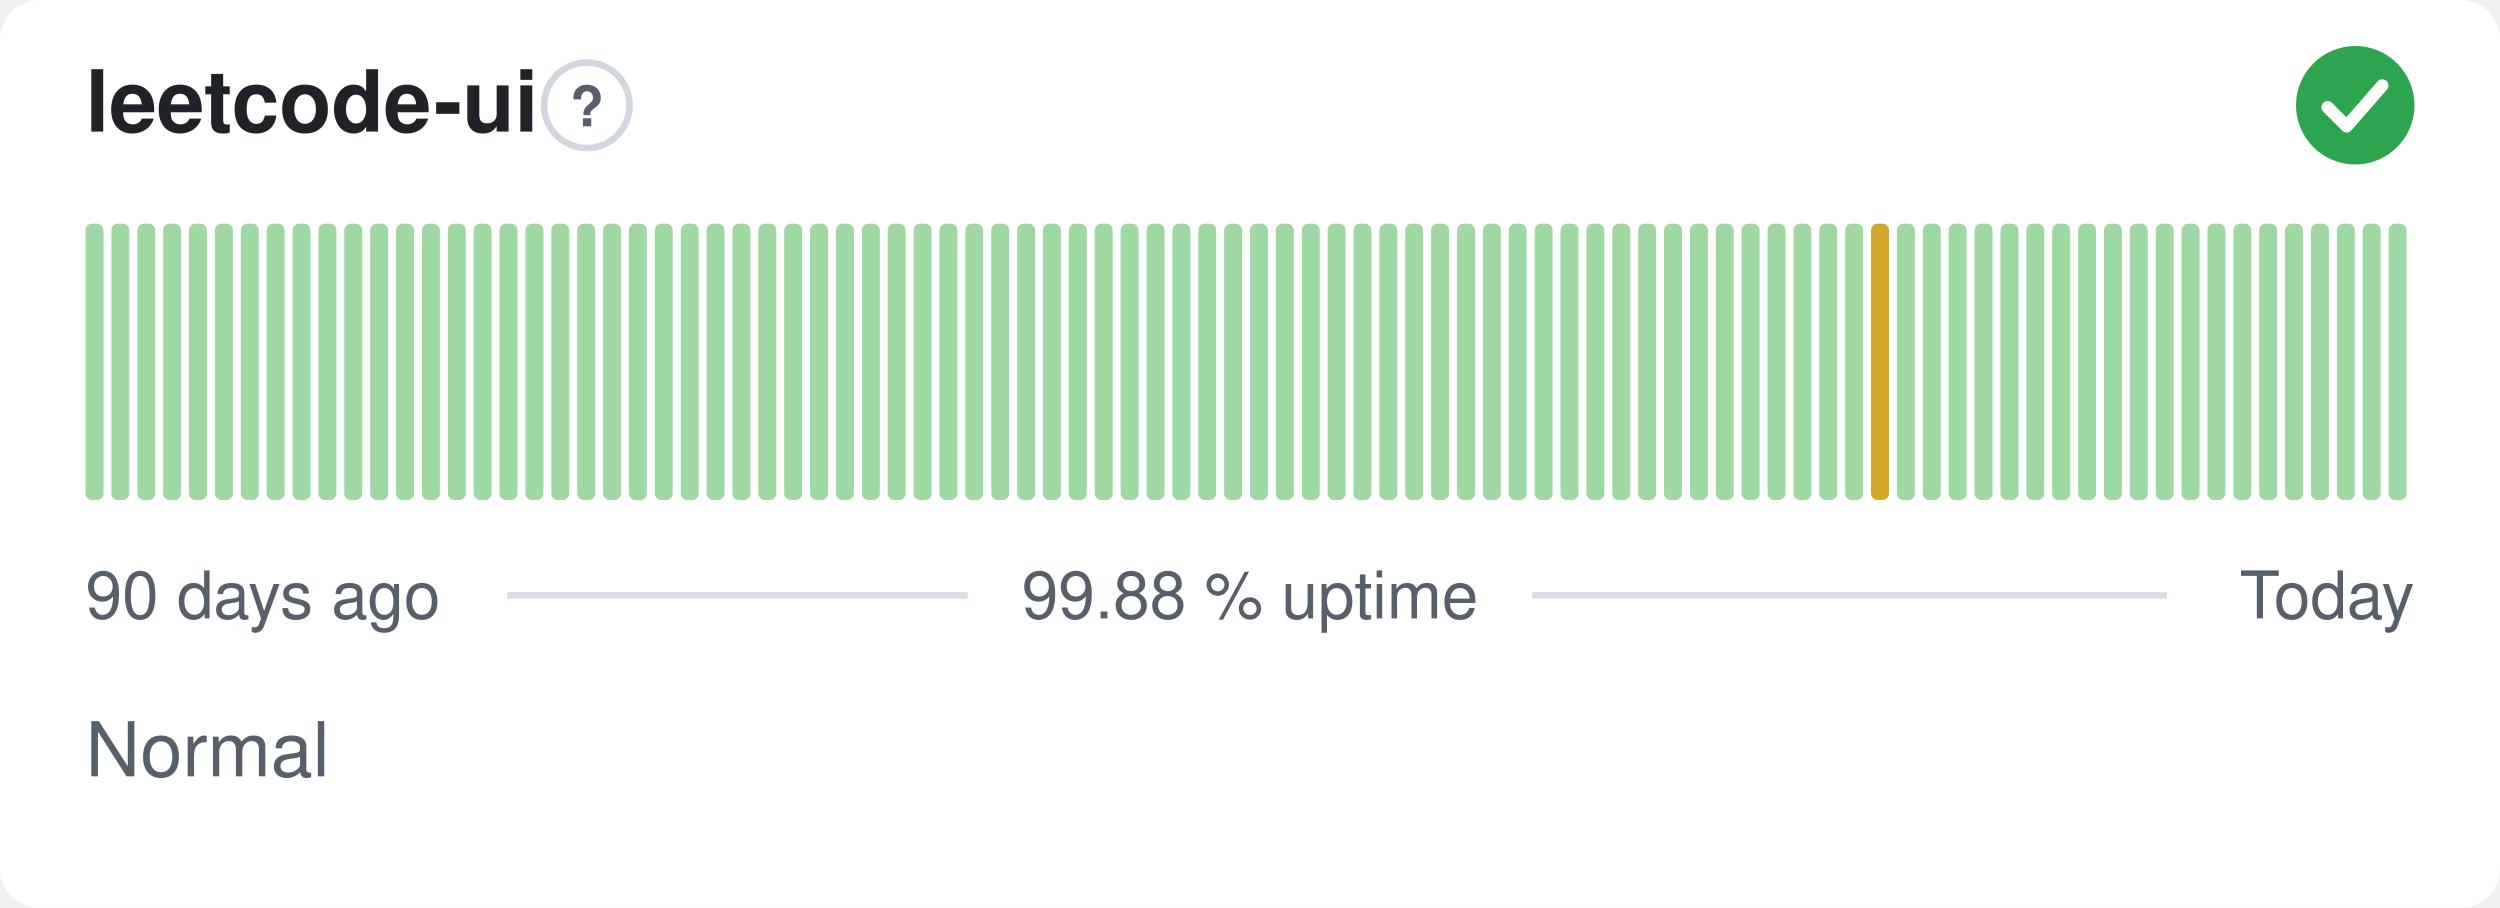
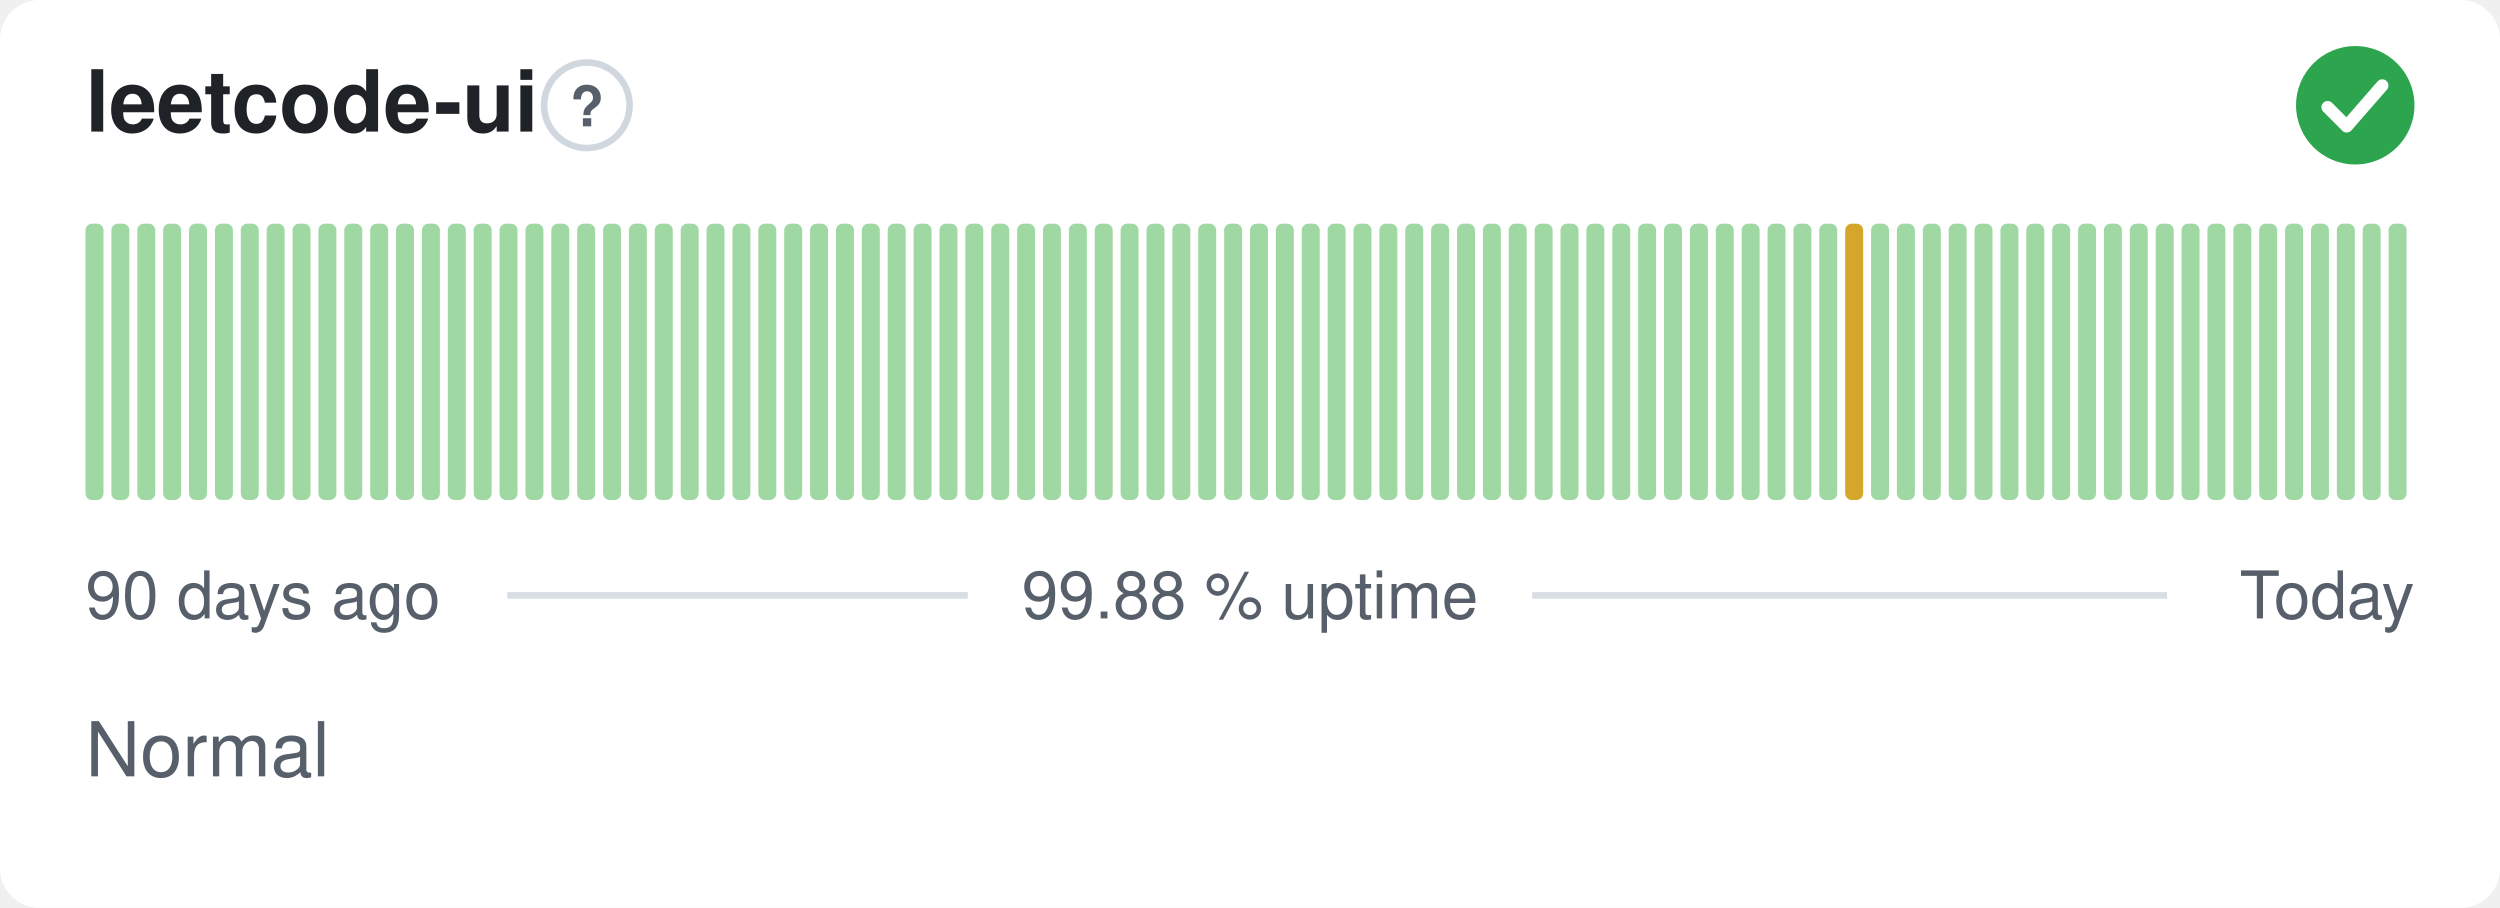
<svg xmlns="http://www.w3.org/2000/svg" width="380" height="138" viewBox="0 0 380 138" role="img" aria-label="leetcode-ui: Normal, 99.88 % uptime over the last 90 days" font-family="-apple-system,BlinkMacSystemFont,'Segoe UI',Helvetica,Arial,sans-serif">
  <style>
    @media (prefers-color-scheme: dark) {
      .bg { fill: #0d1117 }
      .title { fill: #e6edf3 }
      .muted { fill: #8b949e }
      .hint { stroke: #30363d }
      .rule { stroke: #30363d }
      .nodata { fill: #21262d }
    }
  </style>
  <rect class="bg" width="380" height="138" rx="6" fill="#ffffff" />
  <text class="title" x="13" y="20" font-size="13" font-weight="600" fill="#1f2328">leetcode-ui</text>
  <circle class="hint" cx="89.2" cy="16" r="6.5" fill="none" stroke="#d0d7de" stroke-width="1" />
  <text class="muted" x="89.2" y="19.2" text-anchor="middle" font-size="8.5" font-weight="700" fill="#57606a">?</text>
  <circle cx="358" cy="16" r="9" fill="#2da44e" />
  <path d="M353.80 16.30l2.90 2.90 5.40 -6.20" fill="none" stroke="#fff" stroke-width="1.89" stroke-linecap="round" stroke-linejoin="round" />
  <rect x="13.00" y="34.00" width="2.73" height="42.00" rx="1" fill="#9fd8a3" />
  <rect x="16.93" y="34.00" width="2.73" height="42.00" rx="1" fill="#9fd8a3" />
  <rect x="20.87" y="34.00" width="2.73" height="42.00" rx="1" fill="#9fd8a3" />
  <rect x="24.80" y="34.00" width="2.73" height="42.00" rx="1" fill="#9fd8a3" />
  <rect x="28.73" y="34.00" width="2.73" height="42.00" rx="1" fill="#9fd8a3" />
  <rect x="32.67" y="34.00" width="2.73" height="42.00" rx="1" fill="#9fd8a3" />
  <rect x="36.60" y="34.00" width="2.73" height="42.00" rx="1" fill="#9fd8a3" />
  <rect x="40.53" y="34.00" width="2.73" height="42.00" rx="1" fill="#9fd8a3" />
  <rect x="44.47" y="34.00" width="2.73" height="42.00" rx="1" fill="#9fd8a3" />
  <rect x="48.40" y="34.00" width="2.73" height="42.00" rx="1" fill="#9fd8a3" />
  <rect x="52.33" y="34.00" width="2.73" height="42.00" rx="1" fill="#9fd8a3" />
  <rect x="56.27" y="34.00" width="2.73" height="42.00" rx="1" fill="#9fd8a3" />
  <rect x="60.20" y="34.00" width="2.73" height="42.00" rx="1" fill="#9fd8a3" />
  <rect x="64.13" y="34.00" width="2.73" height="42.00" rx="1" fill="#9fd8a3" />
  <rect x="68.07" y="34.00" width="2.73" height="42.00" rx="1" fill="#9fd8a3" />
  <rect x="72.00" y="34.00" width="2.73" height="42.00" rx="1" fill="#9fd8a3" />
  <rect x="75.93" y="34.00" width="2.73" height="42.00" rx="1" fill="#9fd8a3" />
  <rect x="79.87" y="34.00" width="2.73" height="42.00" rx="1" fill="#9fd8a3" />
  <rect x="83.80" y="34.00" width="2.73" height="42.00" rx="1" fill="#9fd8a3" />
  <rect x="87.73" y="34.00" width="2.73" height="42.00" rx="1" fill="#9fd8a3" />
  <rect x="91.67" y="34.00" width="2.73" height="42.00" rx="1" fill="#9fd8a3" />
  <rect x="95.60" y="34.00" width="2.73" height="42.00" rx="1" fill="#9fd8a3" />
  <rect x="99.53" y="34.00" width="2.73" height="42.00" rx="1" fill="#9fd8a3" />
  <rect x="103.47" y="34.00" width="2.73" height="42.00" rx="1" fill="#9fd8a3" />
  <rect x="107.40" y="34.00" width="2.73" height="42.00" rx="1" fill="#9fd8a3" />
  <rect x="111.33" y="34.00" width="2.73" height="42.00" rx="1" fill="#9fd8a3" />
  <rect x="115.27" y="34.00" width="2.73" height="42.00" rx="1" fill="#9fd8a3" />
  <rect x="119.20" y="34.00" width="2.73" height="42.00" rx="1" fill="#9fd8a3" />
  <rect x="123.13" y="34.00" width="2.73" height="42.00" rx="1" fill="#9fd8a3" />
  <rect x="127.07" y="34.00" width="2.73" height="42.00" rx="1" fill="#9fd8a3" />
  <rect x="131.00" y="34.00" width="2.73" height="42.00" rx="1" fill="#9fd8a3" />
  <rect x="134.93" y="34.00" width="2.73" height="42.00" rx="1" fill="#9fd8a3" />
  <rect x="138.87" y="34.00" width="2.73" height="42.00" rx="1" fill="#9fd8a3" />
  <rect x="142.80" y="34.00" width="2.73" height="42.00" rx="1" fill="#9fd8a3" />
  <rect x="146.73" y="34.00" width="2.73" height="42.00" rx="1" fill="#9fd8a3" />
  <rect x="150.67" y="34.00" width="2.73" height="42.00" rx="1" fill="#9fd8a3" />
  <rect x="154.60" y="34.00" width="2.73" height="42.00" rx="1" fill="#9fd8a3" />
  <rect x="158.53" y="34.00" width="2.73" height="42.00" rx="1" fill="#9fd8a3" />
  <rect x="162.47" y="34.00" width="2.73" height="42.00" rx="1" fill="#9fd8a3" />
  <rect x="166.40" y="34.00" width="2.73" height="42.00" rx="1" fill="#9fd8a3" />
  <rect x="170.33" y="34.00" width="2.73" height="42.00" rx="1" fill="#9fd8a3" />
  <rect x="174.27" y="34.00" width="2.73" height="42.00" rx="1" fill="#9fd8a3" />
  <rect x="178.20" y="34.00" width="2.73" height="42.00" rx="1" fill="#9fd8a3" />
  <rect x="182.13" y="34.00" width="2.73" height="42.00" rx="1" fill="#9fd8a3" />
  <rect x="186.07" y="34.00" width="2.73" height="42.00" rx="1" fill="#9fd8a3" />
  <rect x="190.00" y="34.00" width="2.73" height="42.00" rx="1" fill="#9fd8a3" />
  <rect x="193.93" y="34.00" width="2.73" height="42.00" rx="1" fill="#9fd8a3" />
  <rect x="197.87" y="34.00" width="2.73" height="42.00" rx="1" fill="#9fd8a3" />
  <rect x="201.80" y="34.00" width="2.73" height="42.00" rx="1" fill="#9fd8a3" />
  <rect x="205.73" y="34.00" width="2.73" height="42.00" rx="1" fill="#9fd8a3" />
  <rect x="209.67" y="34.00" width="2.73" height="42.00" rx="1" fill="#9fd8a3" />
  <rect x="213.60" y="34.00" width="2.73" height="42.00" rx="1" fill="#9fd8a3" />
  <rect x="217.53" y="34.00" width="2.73" height="42.00" rx="1" fill="#9fd8a3" />
  <rect x="221.47" y="34.00" width="2.73" height="42.00" rx="1" fill="#9fd8a3" />
  <rect x="225.40" y="34.00" width="2.73" height="42.00" rx="1" fill="#9fd8a3" />
  <rect x="229.33" y="34.00" width="2.73" height="42.00" rx="1" fill="#9fd8a3" />
  <rect x="233.27" y="34.00" width="2.73" height="42.00" rx="1" fill="#9fd8a3" />
  <rect x="237.20" y="34.00" width="2.73" height="42.00" rx="1" fill="#9fd8a3" />
  <rect x="241.13" y="34.00" width="2.73" height="42.00" rx="1" fill="#9fd8a3" />
  <rect x="245.07" y="34.00" width="2.73" height="42.00" rx="1" fill="#9fd8a3" />
  <rect x="249.00" y="34.00" width="2.73" height="42.00" rx="1" fill="#9fd8a3" />
  <rect x="252.93" y="34.00" width="2.73" height="42.00" rx="1" fill="#9fd8a3" />
  <rect x="256.87" y="34.00" width="2.73" height="42.00" rx="1" fill="#9fd8a3" />
  <rect x="260.80" y="34.00" width="2.73" height="42.00" rx="1" fill="#9fd8a3" />
  <rect x="264.73" y="34.00" width="2.73" height="42.00" rx="1" fill="#9fd8a3" />
  <rect x="268.67" y="34.00" width="2.73" height="42.00" rx="1" fill="#9fd8a3" />
  <rect x="272.60" y="34.00" width="2.73" height="42.00" rx="1" fill="#9fd8a3" />
  <rect x="276.53" y="34.00" width="2.73" height="42.00" rx="1" fill="#9fd8a3" />
-   <rect x="280.47" y="34.00" width="2.73" height="42.00" rx="1" fill="#9fd8a3" />
-   <rect x="284.40" y="34.00" width="2.73" height="42.00" rx="1" fill="#d4a72c" />
+   <rect x="280.47" y="34.00" width="2.73" height="42.00" rx="1" fill="#d4a72c" />
+   <rect x="284.40" y="34.00" width="2.73" height="42.00" rx="1" fill="#9fd8a3" />
  <rect x="288.33" y="34.00" width="2.73" height="42.00" rx="1" fill="#9fd8a3" />
  <rect x="292.27" y="34.00" width="2.73" height="42.00" rx="1" fill="#9fd8a3" />
  <rect x="296.20" y="34.00" width="2.73" height="42.00" rx="1" fill="#9fd8a3" />
  <rect x="300.13" y="34.00" width="2.73" height="42.00" rx="1" fill="#9fd8a3" />
  <rect x="304.07" y="34.00" width="2.73" height="42.00" rx="1" fill="#9fd8a3" />
  <rect x="308.00" y="34.00" width="2.73" height="42.00" rx="1" fill="#9fd8a3" />
  <rect x="311.93" y="34.00" width="2.73" height="42.00" rx="1" fill="#9fd8a3" />
  <rect x="315.87" y="34.00" width="2.73" height="42.00" rx="1" fill="#9fd8a3" />
  <rect x="319.80" y="34.00" width="2.73" height="42.00" rx="1" fill="#9fd8a3" />
  <rect x="323.73" y="34.00" width="2.73" height="42.00" rx="1" fill="#9fd8a3" />
  <rect x="327.67" y="34.00" width="2.73" height="42.00" rx="1" fill="#9fd8a3" />
  <rect x="331.60" y="34.00" width="2.73" height="42.00" rx="1" fill="#9fd8a3" />
  <rect x="335.53" y="34.00" width="2.73" height="42.00" rx="1" fill="#9fd8a3" />
  <rect x="339.47" y="34.00" width="2.73" height="42.00" rx="1" fill="#9fd8a3" />
  <rect x="343.40" y="34.00" width="2.73" height="42.00" rx="1" fill="#9fd8a3" />
  <rect x="347.33" y="34.00" width="2.73" height="42.00" rx="1" fill="#9fd8a3" />
  <rect x="351.27" y="34.00" width="2.73" height="42.00" rx="1" fill="#9fd8a3" />
  <rect x="355.20" y="34.00" width="2.73" height="42.00" rx="1" fill="#9fd8a3" />
  <rect x="359.13" y="34.00" width="2.73" height="42.00" rx="1" fill="#9fd8a3" />
  <rect x="363.07" y="34.00" width="2.73" height="42.00" rx="1" fill="#9fd8a3" />
  <text class="muted" x="13" y="94" font-size="10" fill="#57606a">90 days ago</text>
  <text class="muted" x="190" y="94" text-anchor="middle" font-size="10" fill="#57606a">99.88 % uptime</text>
  <text class="muted" x="367" y="94" text-anchor="end" font-size="10" fill="#57606a">Today</text>
  <line class="rule" x1="77.1" y1="90.5" x2="147.1" y2="90.5" stroke="#d8dee4" stroke-width="1" />
  <line class="rule" x1="232.9" y1="90.5" x2="329.4" y2="90.5" stroke="#d8dee4" stroke-width="1" />
  <text class="muted" x="13" y="118" font-size="11.5" fill="#57606a">Normal</text>
</svg>
